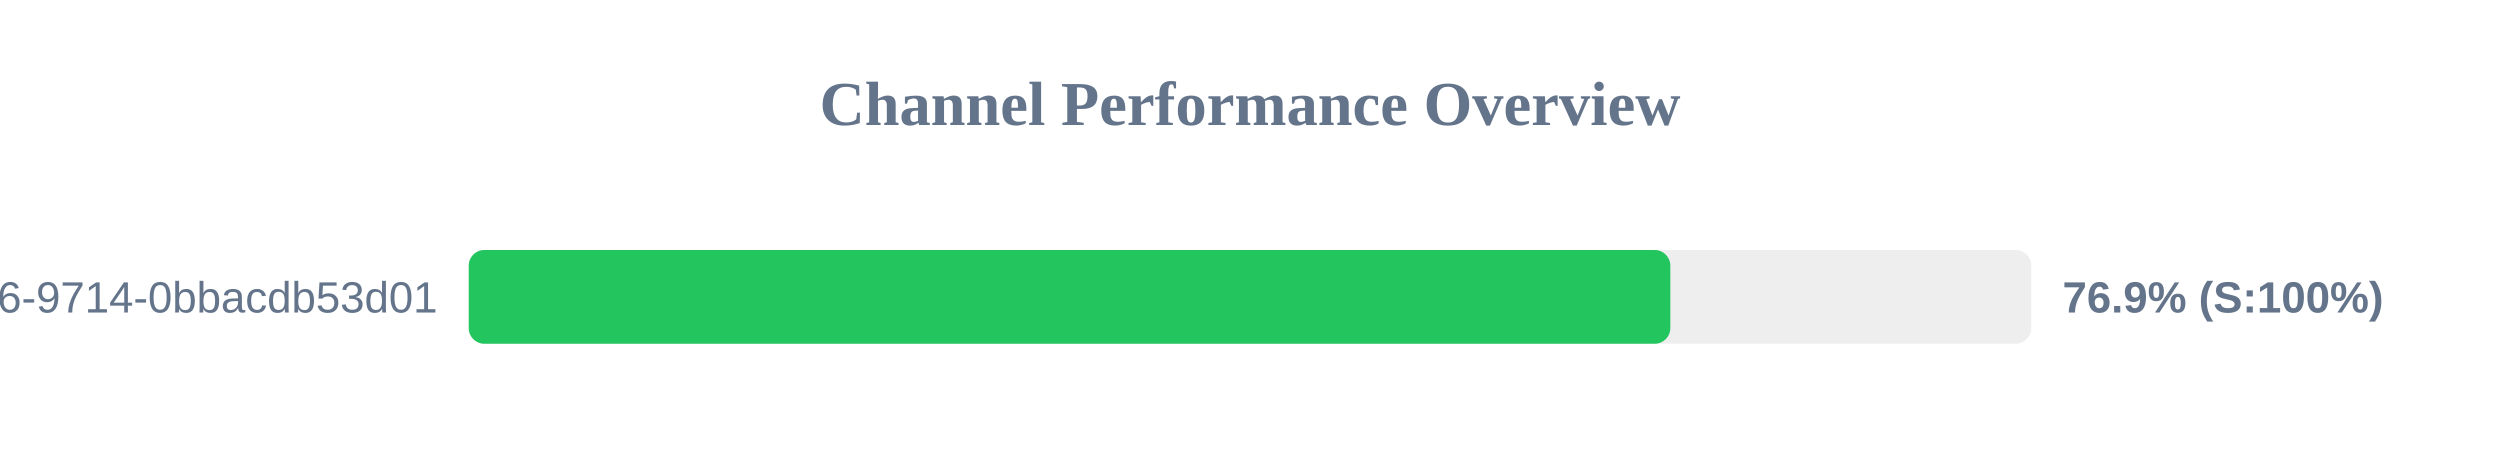
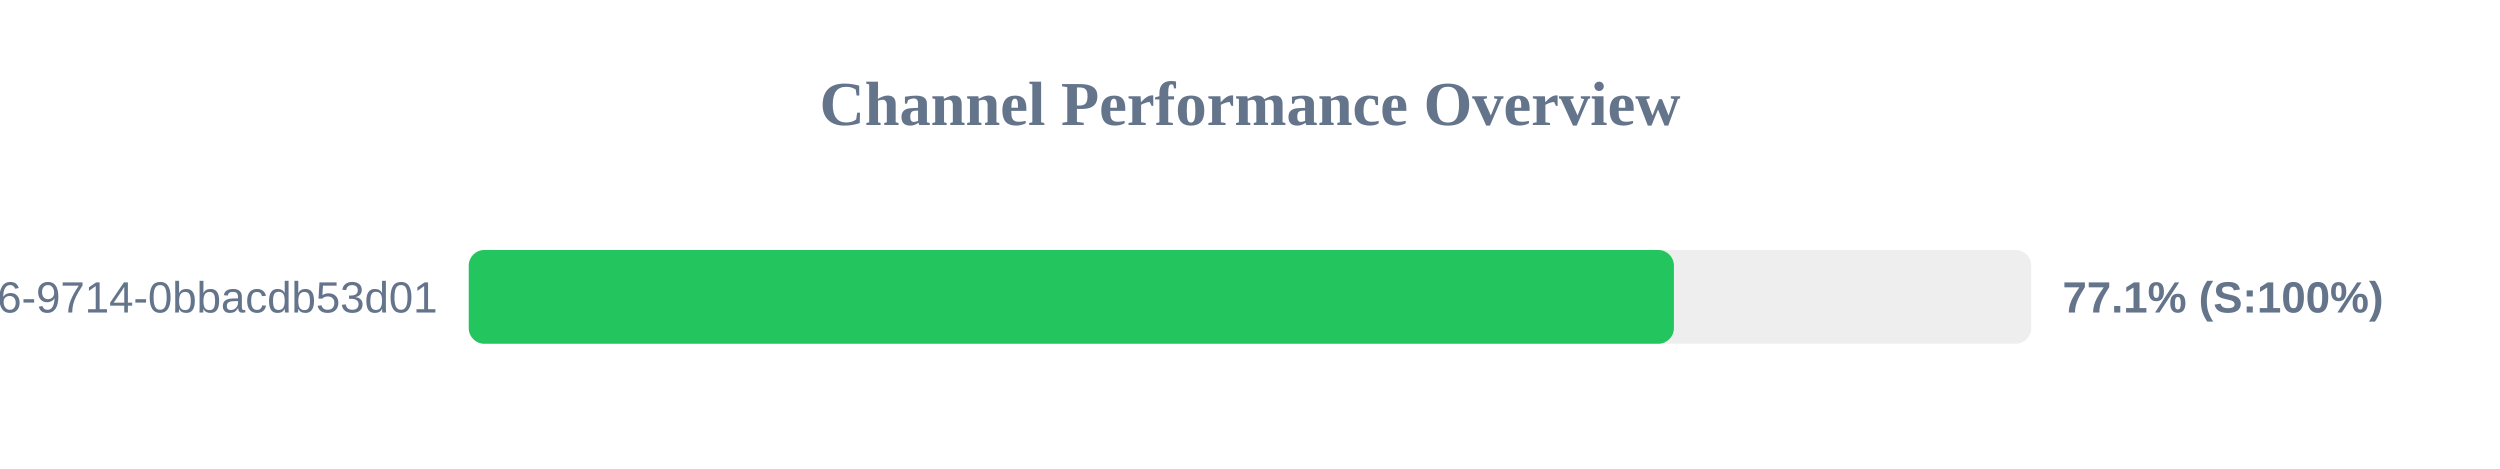
<svg xmlns="http://www.w3.org/2000/svg" width="800" height="150" version="1.1">
  <style>
        .row { font: 14px Arial; fill: #64748b; }
        .score { font: bold 14px Arial; fill: #64748b; }
    </style>
  <text x="400" y="40" text-anchor="middle" font-size="20px" font-weight="bold" fill="#64748b">Channel Performance Overview</text>
  <rect x="150" y="80" width="500" height="30" fill="#eee" rx="5" />
-   <rect x="150" y="80" width="384.5" height="30" fill="#22c55e" rx="5" />
+   <rect x="150" y="80" width="385.65" height="30" fill="#22c55e" rx="5" />
  <text x="140" y="100" text-anchor="end" class="row">?uuid=23125f6e-ec56-4c26-9714-0bbacdb53d01</text>
-   <text x="660" y="100" text-anchor="start" class="score">76.9% (S:100%)</text>
+   <text x="660" y="100" text-anchor="start" class="score">77.1% (S:100%)</text>
</svg>
